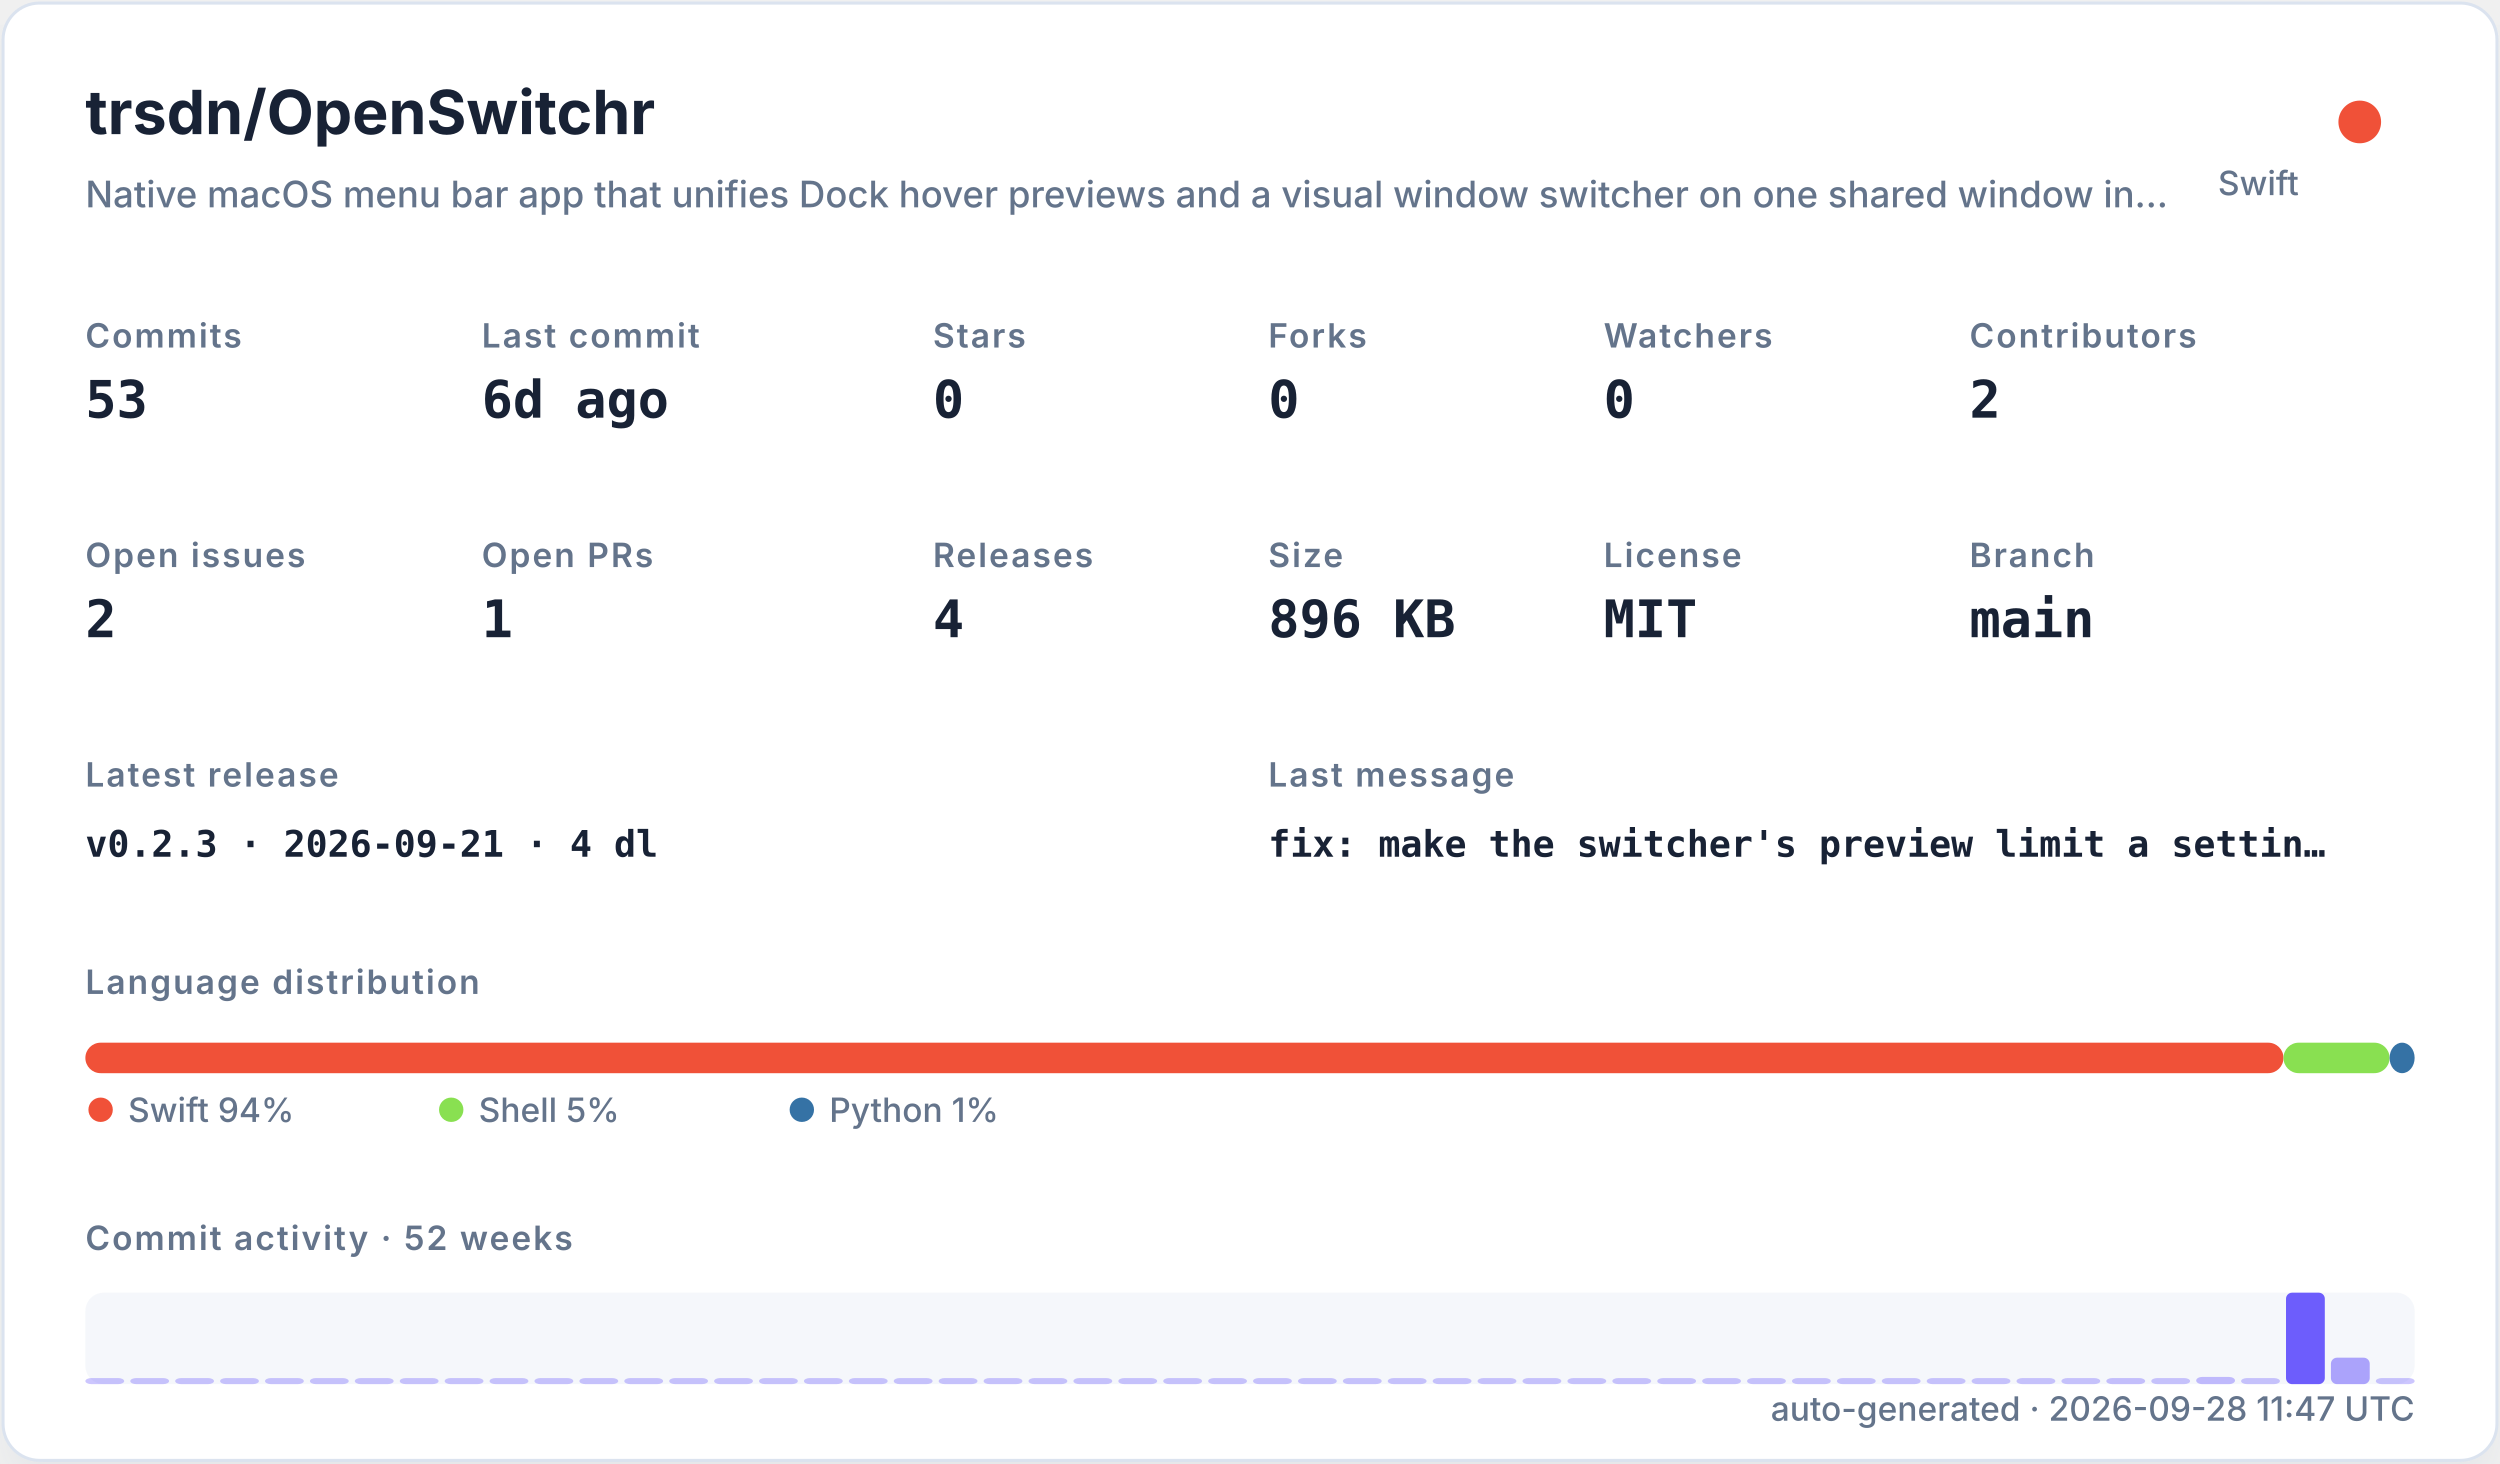
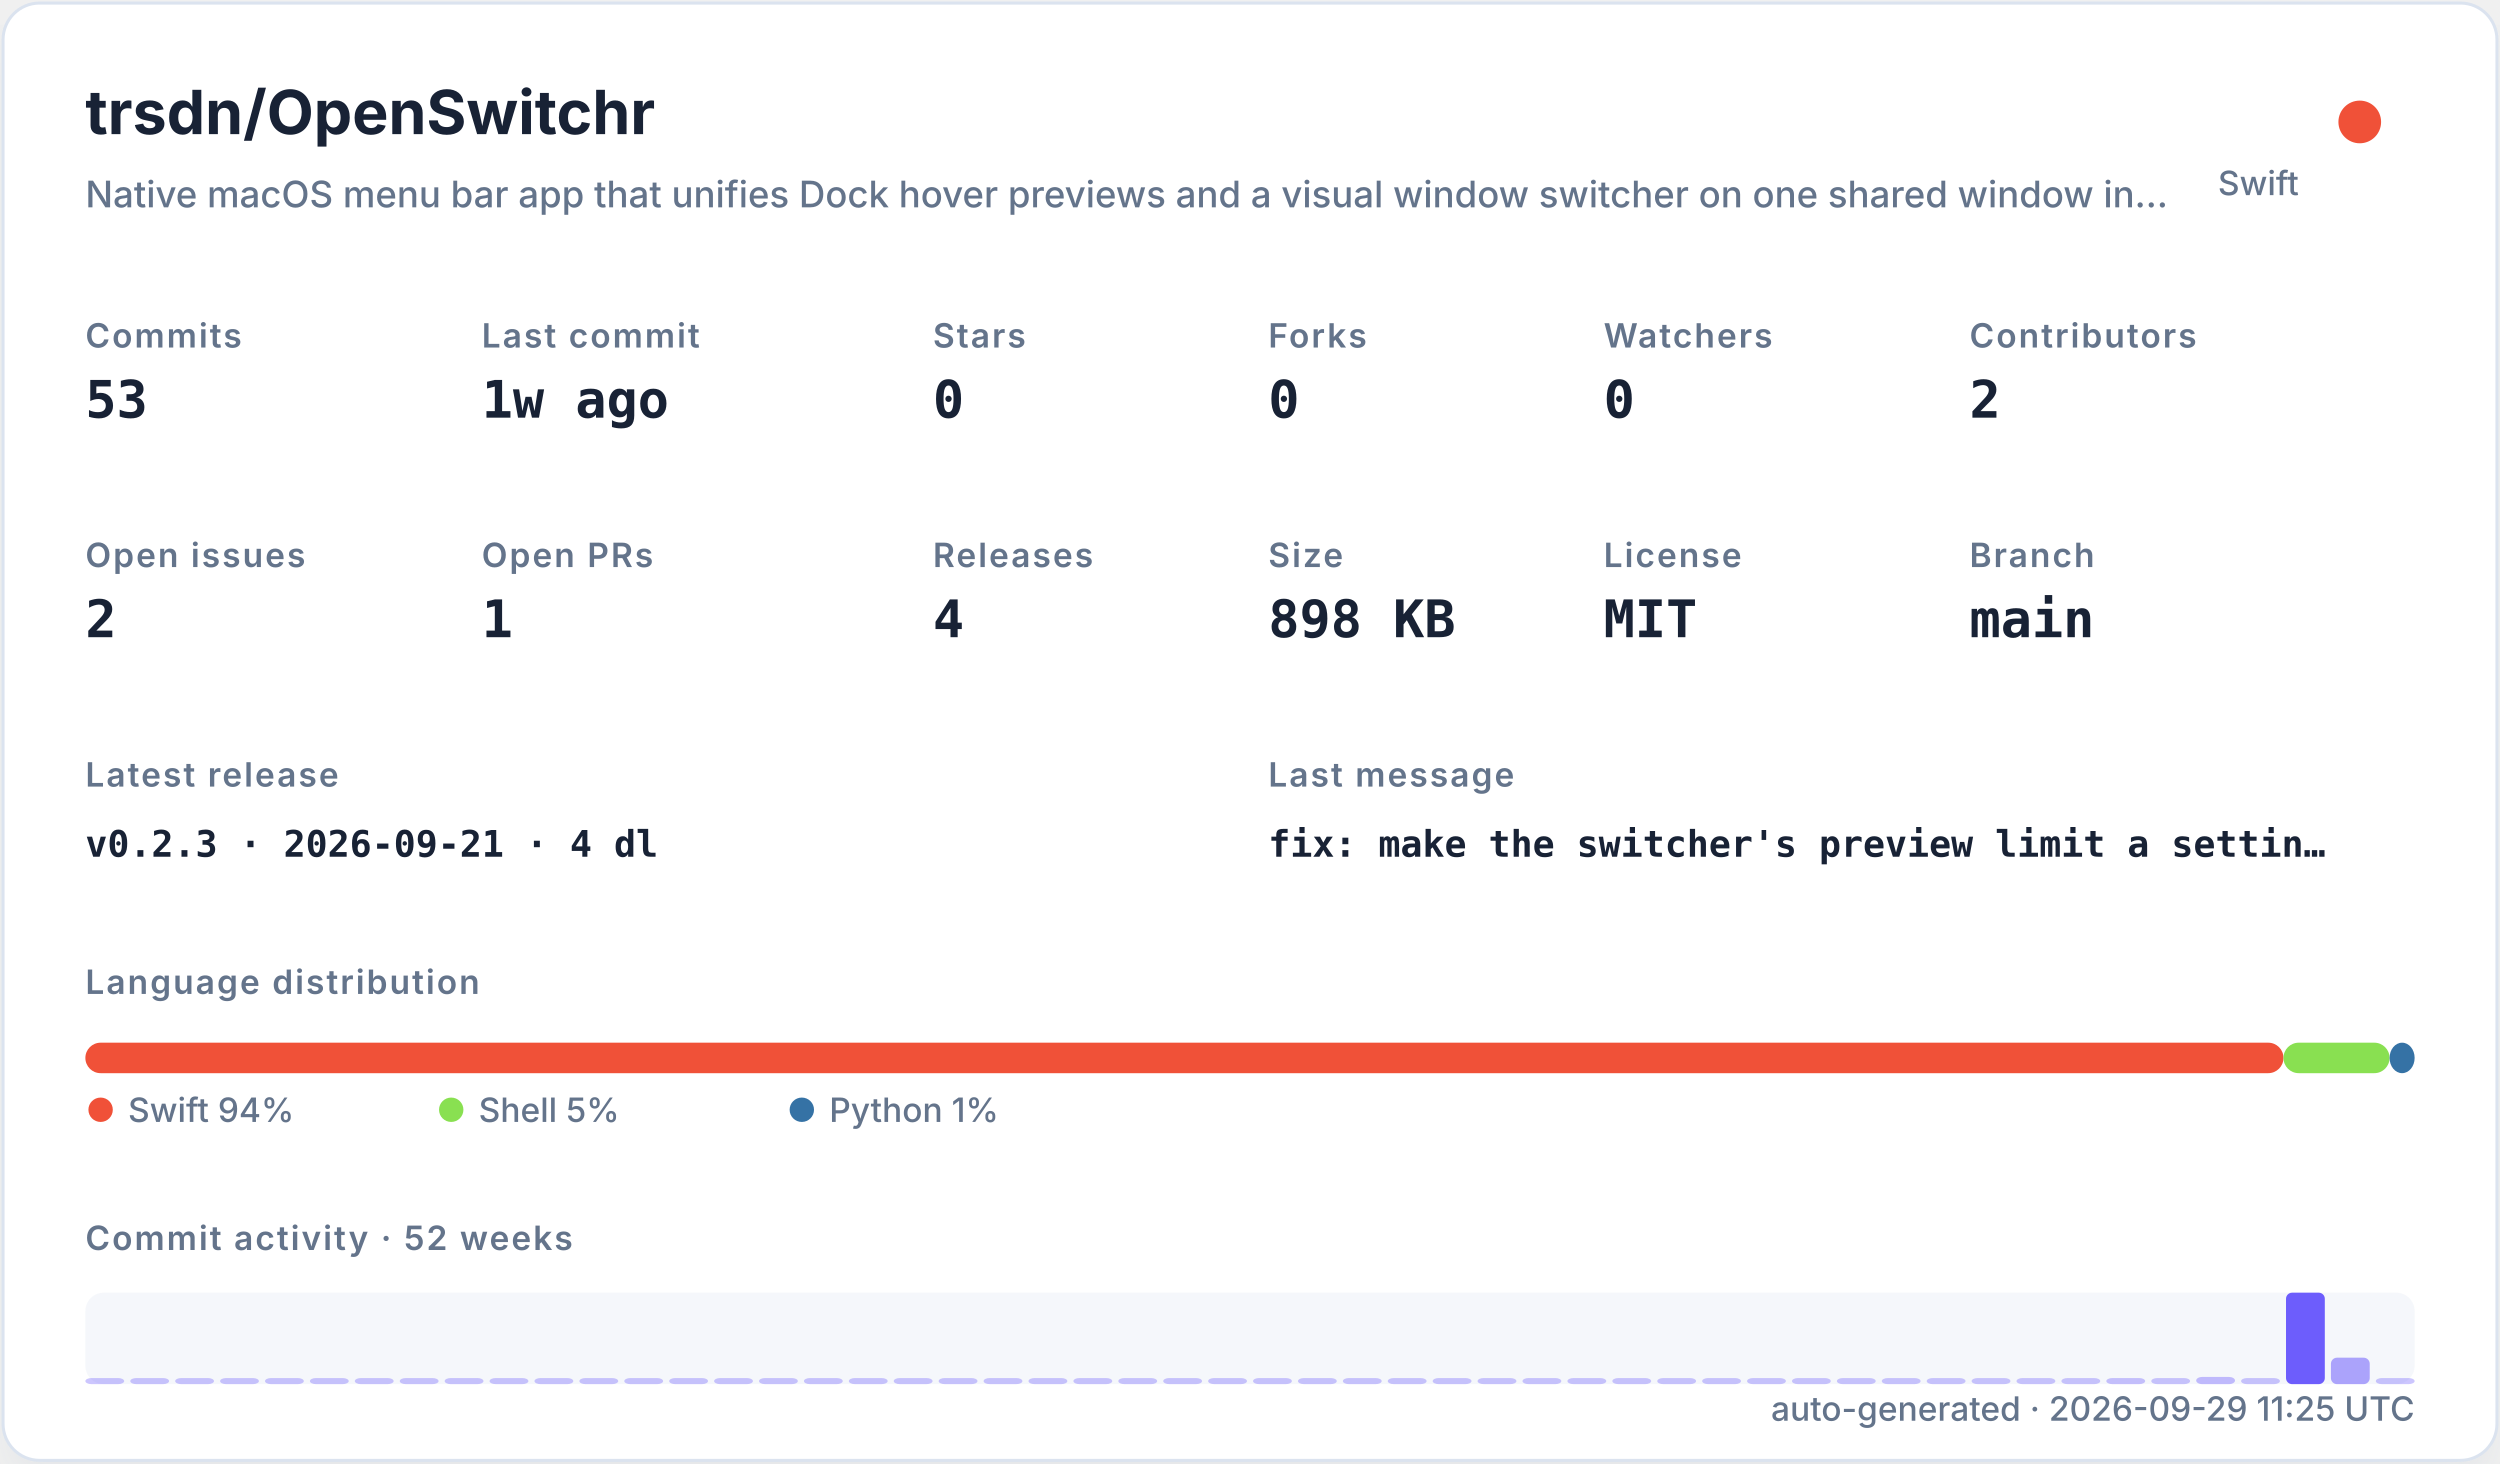
<svg xmlns="http://www.w3.org/2000/svg" width="820" height="480" viewBox="0 0 820 480" role="img">
  <defs>
    <filter id="shadow" x="-10%" y="-10%" width="120%" height="120%">
      <feDropShadow dx="0" dy="8" stdDeviation="10" flood-color="#94a3b8" flood-opacity="0.16" />
    </filter>
    <style>
    .title { font: 700 20px -apple-system,BlinkMacSystemFont,"Segoe UI",sans-serif; fill: #182235; }
    .subtitle { font: 500 12px -apple-system,BlinkMacSystemFont,"Segoe UI",sans-serif; fill: #64748b; }
    .label { font: 600 11px -apple-system,BlinkMacSystemFont,"Segoe UI",sans-serif; fill: #64748b; text-transform: uppercase; letter-spacing: .06em; }
    .value { font: 700 17px ui-monospace,SFMono-Regular,Menlo,monospace; fill: #182235; }
    .small { font: 500 11px -apple-system,BlinkMacSystemFont,"Segoe UI",sans-serif; fill: #64748b; }
    .tiny { font: 500 10px -apple-system,BlinkMacSystemFont,"Segoe UI",sans-serif; fill: #64748b; }
    .mono { font: 650 12px ui-monospace,SFMono-Regular,Menlo,monospace; fill: #182235; }
  </style>
  </defs>
  <rect x="1" y="1" width="818" height="478" rx="12" fill="#ffffff" stroke="#dbe3ef" filter="url(#shadow)" />
  <text x="28" y="44" class="title">trsdn/OpenSwitchr</text>
  <text x="28" y="68" class="subtitle">Native macOS menu bar app that unifies Dock hover previews and a visual window switcher on one shared window in…</text>
  <circle cx="774" cy="40" r="7" fill="#F05138" />
  <text x="754" y="64" text-anchor="end" class="small">Swift</text>
  <text x="28" y="114" class="label">Commits</text>
  <text x="28" y="137" class="value">53</text>
  <text x="158" y="114" class="label">Last commit</text>
-   <text x="158" y="137" class="value">6d ago</text>
+   <text x="158" y="137" class="value">1w ago</text>
  <text x="306" y="114" class="label">Stars</text>
  <text x="306" y="137" class="value">0</text>
  <text x="416" y="114" class="label">Forks</text>
  <text x="416" y="137" class="value">0</text>
  <text x="526" y="114" class="label">Watchers</text>
  <text x="526" y="137" class="value">0</text>
  <text x="646" y="114" class="label">Contributors</text>
  <text x="646" y="137" class="value">2</text>
  <text x="28" y="186" class="label">Open issues</text>
  <text x="28" y="209" class="value">2</text>
  <text x="158" y="186" class="label">Open PRs</text>
  <text x="158" y="209" class="value">1</text>
  <text x="306" y="186" class="label">Releases</text>
  <text x="306" y="209" class="value">4</text>
  <text x="416" y="186" class="label">Size</text>
-   <text x="416" y="209" class="value">896 KB</text>
+   <text x="416" y="209" class="value">898 KB</text>
  <text x="526" y="186" class="label">License</text>
  <text x="526" y="209" class="value">MIT</text>
  <text x="646" y="186" class="label">Branch</text>
  <text x="646" y="209" class="value">main</text>
  <text x="28" y="258" class="label">Latest release</text>
  <text x="28" y="281" class="mono">v0.2.3 · 2026-09-21 · 4 dl</text>
  <text x="416" y="258" class="label">Last message</text>
  <text x="416" y="281" class="mono">fix: make the switcher's preview limit a settin…</text>
  <text x="28" y="326" class="label">Language distribution</text>
  <rect x="28.00" y="342" width="720.98" height="10" rx="5" fill="#F05138" />
  <rect x="748.98" y="342" width="34.80" height="10" rx="5" fill="#89e051" />
  <rect x="783.78" y="342" width="8.22" height="10" rx="5" fill="#3572A5" />
  <circle cx="33" cy="364" r="4" fill="#F05138" />
  <text x="42" y="368" class="small">Swift 94%</text>
  <circle cx="148" cy="364" r="4" fill="#89e051" />
  <text x="157" y="368" class="small">Shell 5%</text>
  <circle cx="263" cy="364" r="4" fill="#3572A5" />
  <text x="272" y="368" class="small">Python 1%</text>
  <text x="28" y="410" class="label">Commit activity · 52 weeks</text>
  <rect x="28" y="424" width="764" height="30" rx="6" fill="#e8edf5" opacity=".42" />
  <rect x="28.00" y="452.00" width="12.73" height="2.00" rx="2" fill="#6d5dfc" opacity="0.35" />
  <rect x="42.73" y="452.00" width="12.73" height="2.00" rx="2" fill="#6d5dfc" opacity="0.35" />
  <rect x="57.46" y="452.00" width="12.73" height="2.00" rx="2" fill="#6d5dfc" opacity="0.35" />
  <rect x="72.19" y="452.00" width="12.73" height="2.00" rx="2" fill="#6d5dfc" opacity="0.35" />
  <rect x="86.92" y="452.00" width="12.73" height="2.00" rx="2" fill="#6d5dfc" opacity="0.35" />
  <rect x="101.65" y="452.00" width="12.73" height="2.00" rx="2" fill="#6d5dfc" opacity="0.35" />
  <rect x="116.38" y="452.00" width="12.73" height="2.00" rx="2" fill="#6d5dfc" opacity="0.35" />
  <rect x="131.12" y="452.00" width="12.73" height="2.00" rx="2" fill="#6d5dfc" opacity="0.35" />
  <rect x="145.85" y="452.00" width="12.73" height="2.00" rx="2" fill="#6d5dfc" opacity="0.35" />
  <rect x="160.58" y="452.00" width="12.73" height="2.00" rx="2" fill="#6d5dfc" opacity="0.35" />
  <rect x="175.31" y="452.00" width="12.73" height="2.00" rx="2" fill="#6d5dfc" opacity="0.35" />
  <rect x="190.04" y="452.00" width="12.73" height="2.00" rx="2" fill="#6d5dfc" opacity="0.35" />
  <rect x="204.77" y="452.00" width="12.73" height="2.00" rx="2" fill="#6d5dfc" opacity="0.35" />
  <rect x="219.50" y="452.00" width="12.73" height="2.00" rx="2" fill="#6d5dfc" opacity="0.35" />
  <rect x="234.23" y="452.00" width="12.73" height="2.00" rx="2" fill="#6d5dfc" opacity="0.35" />
  <rect x="248.96" y="452.00" width="12.73" height="2.00" rx="2" fill="#6d5dfc" opacity="0.35" />
  <rect x="263.69" y="452.00" width="12.73" height="2.00" rx="2" fill="#6d5dfc" opacity="0.35" />
  <rect x="278.42" y="452.00" width="12.73" height="2.00" rx="2" fill="#6d5dfc" opacity="0.35" />
  <rect x="293.15" y="452.00" width="12.73" height="2.00" rx="2" fill="#6d5dfc" opacity="0.35" />
  <rect x="307.88" y="452.00" width="12.73" height="2.00" rx="2" fill="#6d5dfc" opacity="0.35" />
  <rect x="322.62" y="452.00" width="12.73" height="2.00" rx="2" fill="#6d5dfc" opacity="0.35" />
  <rect x="337.35" y="452.00" width="12.73" height="2.00" rx="2" fill="#6d5dfc" opacity="0.35" />
  <rect x="352.08" y="452.00" width="12.73" height="2.00" rx="2" fill="#6d5dfc" opacity="0.35" />
  <rect x="366.81" y="452.00" width="12.73" height="2.00" rx="2" fill="#6d5dfc" opacity="0.35" />
  <rect x="381.54" y="452.00" width="12.73" height="2.00" rx="2" fill="#6d5dfc" opacity="0.35" />
  <rect x="396.27" y="452.00" width="12.73" height="2.00" rx="2" fill="#6d5dfc" opacity="0.35" />
  <rect x="411.00" y="452.00" width="12.73" height="2.00" rx="2" fill="#6d5dfc" opacity="0.35" />
  <rect x="425.73" y="452.00" width="12.73" height="2.00" rx="2" fill="#6d5dfc" opacity="0.35" />
  <rect x="440.46" y="452.00" width="12.73" height="2.00" rx="2" fill="#6d5dfc" opacity="0.35" />
  <rect x="455.19" y="452.00" width="12.73" height="2.00" rx="2" fill="#6d5dfc" opacity="0.35" />
  <rect x="469.92" y="452.00" width="12.73" height="2.00" rx="2" fill="#6d5dfc" opacity="0.35" />
  <rect x="484.65" y="452.00" width="12.73" height="2.00" rx="2" fill="#6d5dfc" opacity="0.35" />
  <rect x="499.38" y="452.00" width="12.73" height="2.00" rx="2" fill="#6d5dfc" opacity="0.35" />
  <rect x="514.12" y="452.00" width="12.73" height="2.00" rx="2" fill="#6d5dfc" opacity="0.35" />
  <rect x="528.85" y="452.00" width="12.73" height="2.00" rx="2" fill="#6d5dfc" opacity="0.35" />
  <rect x="543.58" y="452.00" width="12.73" height="2.00" rx="2" fill="#6d5dfc" opacity="0.35" />
  <rect x="558.31" y="452.00" width="12.73" height="2.00" rx="2" fill="#6d5dfc" opacity="0.35" />
  <rect x="573.04" y="452.00" width="12.73" height="2.00" rx="2" fill="#6d5dfc" opacity="0.35" />
  <rect x="587.77" y="452.00" width="12.73" height="2.00" rx="2" fill="#6d5dfc" opacity="0.35" />
  <rect x="602.50" y="452.00" width="12.73" height="2.00" rx="2" fill="#6d5dfc" opacity="0.35" />
  <rect x="617.23" y="452.00" width="12.73" height="2.00" rx="2" fill="#6d5dfc" opacity="0.35" />
  <rect x="631.96" y="452.00" width="12.73" height="2.00" rx="2" fill="#6d5dfc" opacity="0.35" />
  <rect x="646.69" y="452.00" width="12.73" height="2.00" rx="2" fill="#6d5dfc" opacity="0.35" />
  <rect x="661.42" y="452.00" width="12.73" height="2.00" rx="2" fill="#6d5dfc" opacity="0.35" />
  <rect x="676.15" y="452.00" width="12.73" height="2.00" rx="2" fill="#6d5dfc" opacity="0.35" />
  <rect x="690.88" y="452.00" width="12.73" height="2.00" rx="2" fill="#6d5dfc" opacity="0.37" />
  <rect x="705.62" y="452.00" width="12.73" height="2.00" rx="2" fill="#6d5dfc" opacity="0.35" />
  <rect x="720.35" y="451.63" width="12.73" height="2.37" rx="2" fill="#6d5dfc" opacity="0.40" />
  <rect x="735.08" y="452.00" width="12.73" height="2.00" rx="2" fill="#6d5dfc" opacity="0.35" />
  <rect x="749.81" y="424.00" width="12.73" height="30.00" rx="2" fill="#6d5dfc" opacity="1.00" />
  <rect x="764.54" y="445.32" width="12.73" height="8.68" rx="2" fill="#6d5dfc" opacity="0.54" />
  <rect x="779.27" y="452.00" width="12.73" height="2.00" rx="2" fill="#6d5dfc" opacity="0.35" />
-   <text x="792" y="466" text-anchor="end" class="small">auto-generated · 2026-09-28 11:47 UTC</text>
+   <text x="792" y="466" text-anchor="end" class="small">auto-generated · 2026-09-29 11:25 UTC</text>
</svg>
